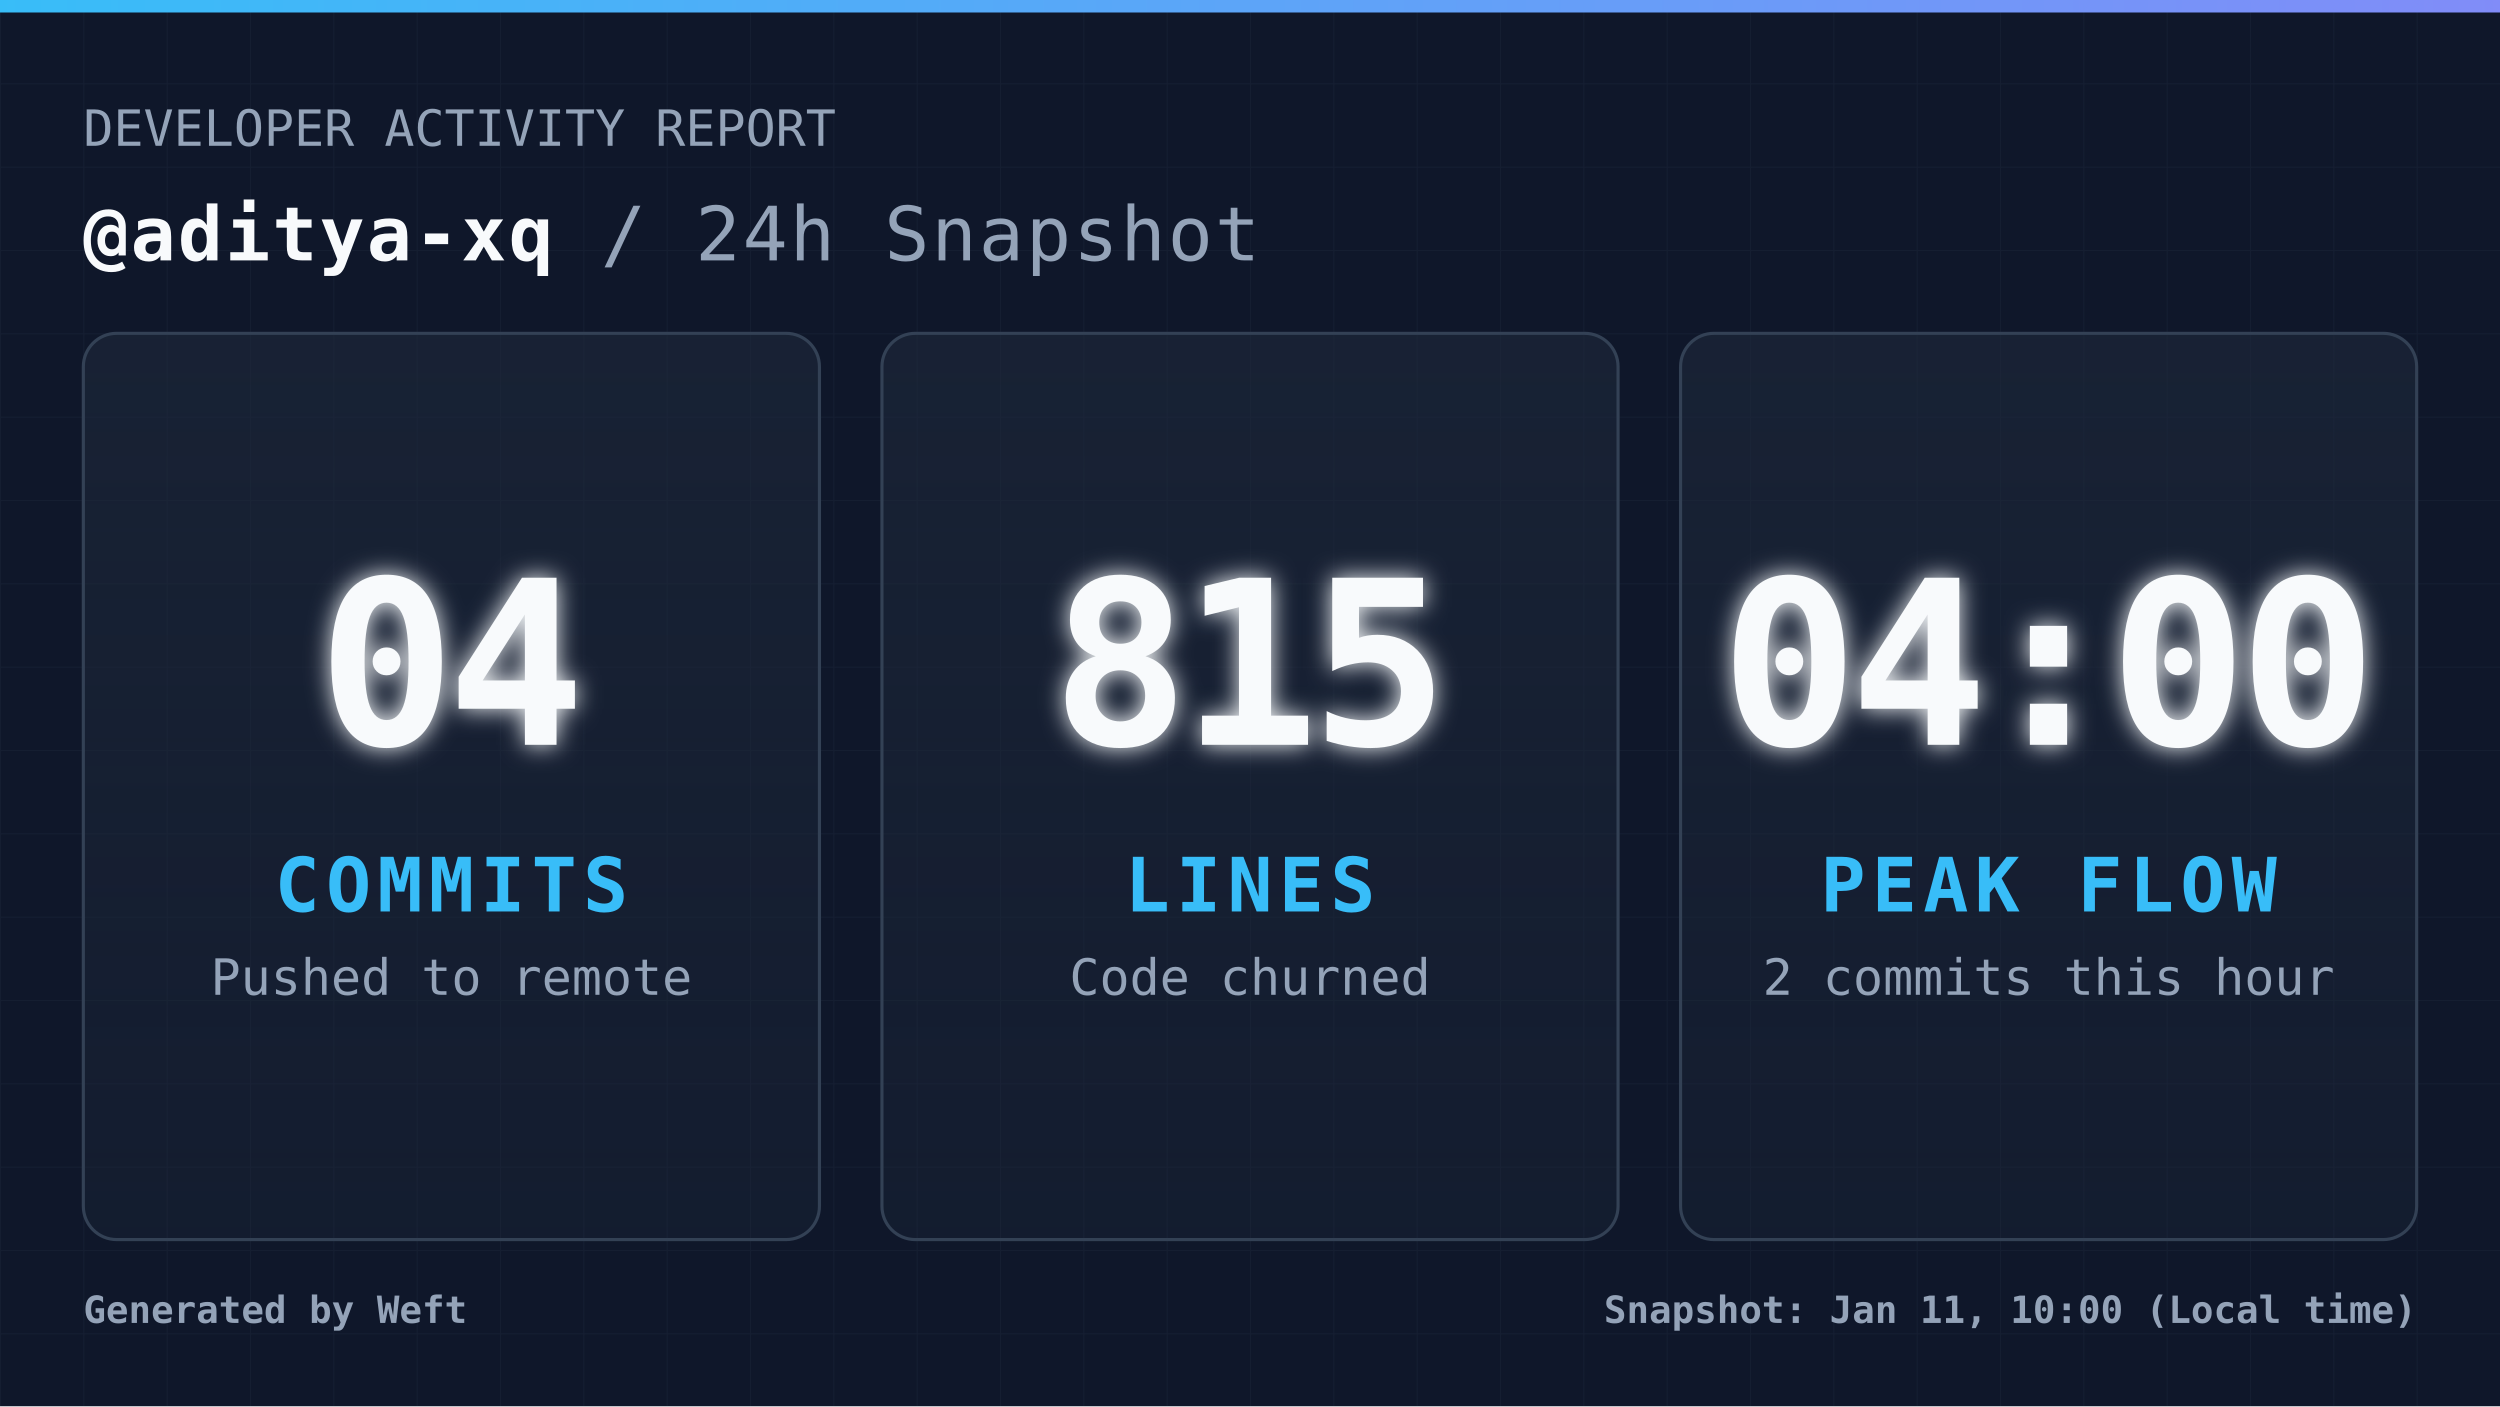
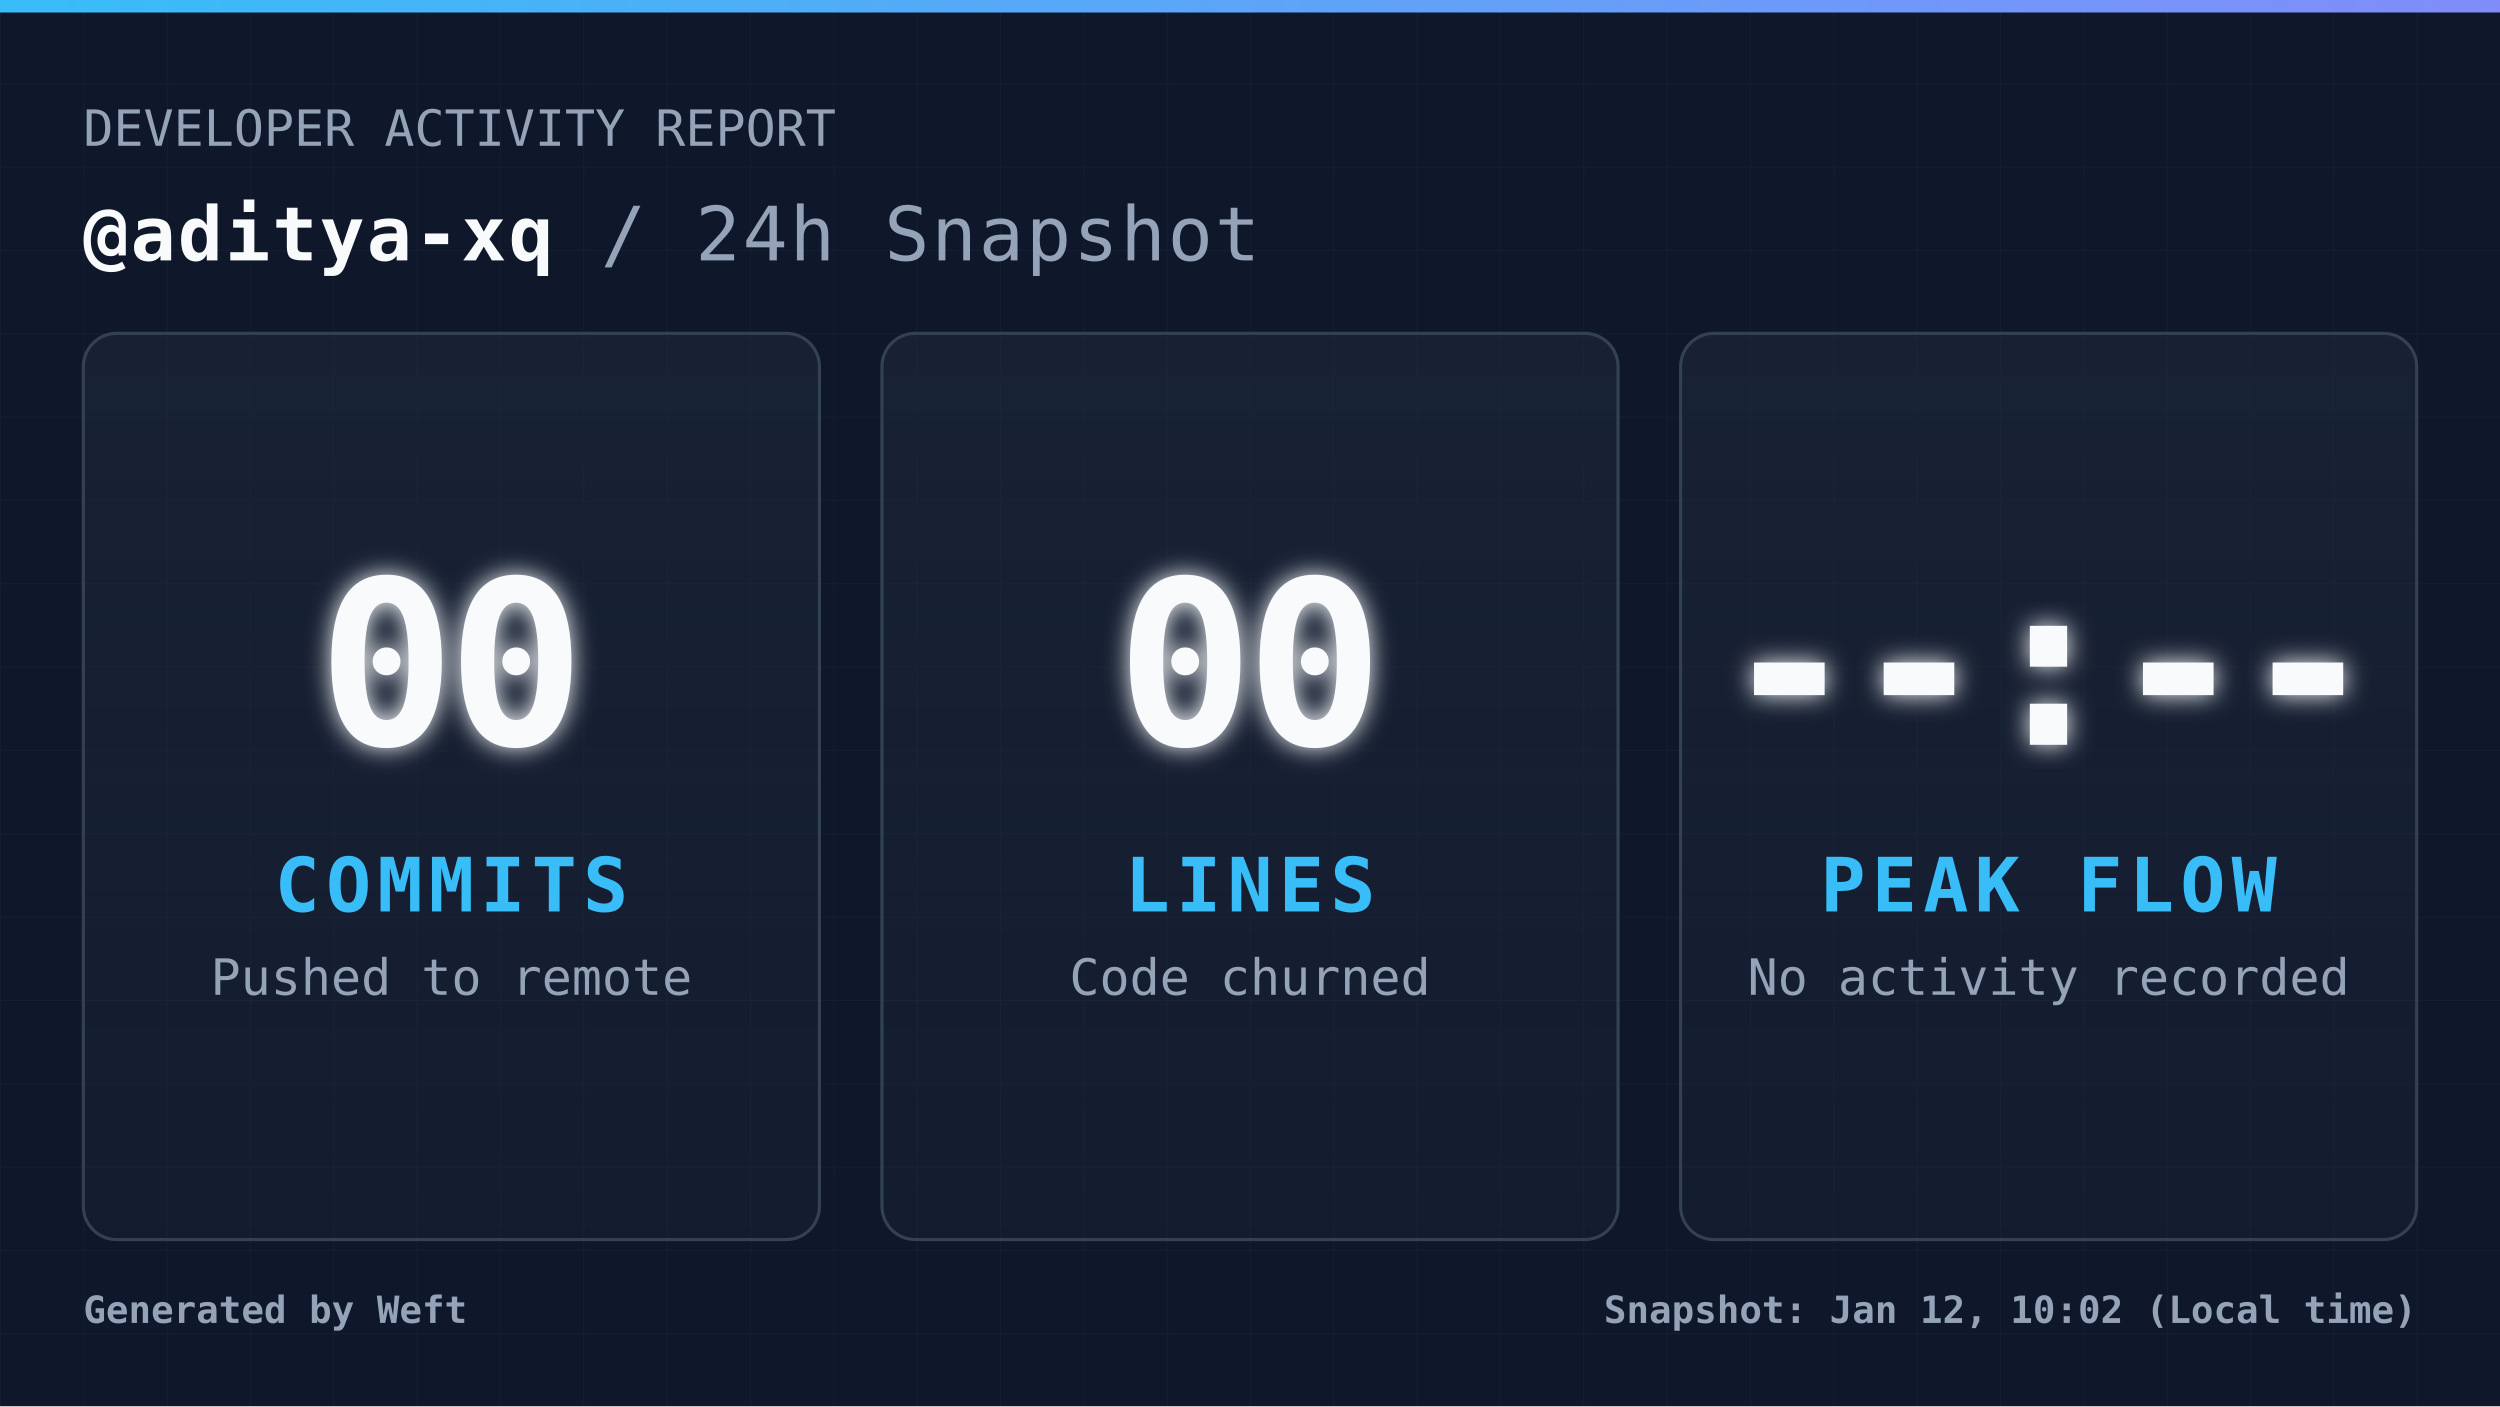
<svg xmlns="http://www.w3.org/2000/svg" width="1200" height="675" viewBox="0 0 1200 675" fill="none" role="img" aria-label="Daily commit snapshot">
  <defs>
    <pattern id="grid" width="40" height="40" patternUnits="userSpaceOnUse">
      <path d="M 40 0 L 0 0 0 40" fill="none" stroke="#94a3b8" stroke-width="1" opacity="0.05" />
    </pattern>
    <linearGradient id="accentGradient" x1="0%" y1="0%" x2="100%" y2="0%">
      <stop offset="0%" stop-color="#38bdf8" />
      <stop offset="100%" stop-color="#818cf8" />
    </linearGradient>
    <linearGradient id="cardGradient" x1="0%" y1="0%" x2="0%" y2="100%">
      <stop offset="0%" stop-color="#1e293b" stop-opacity="0.6" />
      <stop offset="100%" stop-color="#1e293b" stop-opacity="0.3" />
    </linearGradient>
    <filter id="glow" x="-20%" y="-20%" width="140%" height="140%">
      <feGaussianBlur stdDeviation="6" result="coloredBlur" />
      <feMerge>
        <feMergeNode in="coloredBlur" />
        <feMergeNode in="SourceGraphic" />
      </feMerge>
    </filter>
    <style>
            .root { font-family: 'JetBrains Mono', 'Cascadia Code', 'Segoe UI Mono', 'Roboto Mono', monospace; }
            .title { font-size: 36px; font-weight: 700; fill: #f8fafc; letter-spacing: 1px; }
            .subtitle { font-size: 24px; font-weight: 400; fill: #94a3b8; }
            .metric-val { font-size: 110px; font-weight: 900; fill: #f8fafc; letter-spacing: -4px; }
            .metric-lbl { font-size: 36px; font-weight: 700; fill: #38bdf8; letter-spacing: 3px; }
            .metric-sub { font-size: 24px; font-weight: 400; fill: #94a3b8; }
            .footer-text { font-size: 18px; font-weight: 600; fill: #94a3b8; }
        </style>
  </defs>
  <rect width="1200" height="675" fill="#0f172a" />
  <rect width="1200" height="675" fill="url(#grid)" />
  <rect width="1200" height="6" fill="url(#accentGradient)" />
  <g class="root">
    <g transform="translate(40, 70)">
      <text x="0" y="0" class="subtitle">DEVELOPER ACTIVITY REPORT</text>
      <text x="0" y="55" class="title">
                @aditya-xq <tspan fill="#94a3b8" font-weight="400">/ 24h Snapshot</tspan>
      </text>
    </g>
    <g transform="translate(40, 160)">
      <rect width="353.333" height="435" rx="16" fill="url(#cardGradient)" stroke="#334155" stroke-width="1.5" />
      <g transform="translate(176.6667, 217.5)">
-         <text x="0" y="-20" text-anchor="middle" class="metric-val" filter="url(#glow)">04</text>
+         <text x="0" y="-20" text-anchor="middle" class="metric-val" filter="url(#glow)">00</text>
        <text x="0" y="60" text-anchor="middle" class="metric-lbl">COMMITS</text>
        <text x="0" y="100" text-anchor="middle" class="metric-sub">Pushed to remote</text>
      </g>
    </g>
    <g transform="translate(423.3333, 160)">
      <rect width="353.333" height="435" rx="16" fill="url(#cardGradient)" stroke="#334155" stroke-width="1.5" />
      <g transform="translate(176.6667, 217.5)">
-         <text x="0" y="-20" text-anchor="middle" class="metric-val" filter="url(#glow)">815</text>
+         <text x="0" y="-20" text-anchor="middle" class="metric-val" filter="url(#glow)">00</text>
        <text x="0" y="60" text-anchor="middle" class="metric-lbl">LINES</text>
        <text x="0" y="100" text-anchor="middle" class="metric-sub">Code churned</text>
      </g>
    </g>
    <g transform="translate(806.6667, 160)">
      <rect width="353.333" height="435" rx="16" fill="url(#cardGradient)" stroke="#334155" stroke-width="1.5" />
      <g transform="translate(176.6667, 217.5)">
-         <text x="0" y="-20" text-anchor="middle" class="metric-val" filter="url(#glow)">04:00</text>
+         <text x="0" y="-20" text-anchor="middle" class="metric-val" filter="url(#glow)">--:--</text>
        <text x="0" y="60" text-anchor="middle" class="metric-lbl">PEAK FLOW</text>
-         <text x="0" y="100" text-anchor="middle" class="metric-sub">2 commits this hour</text>
+         <text x="0" y="100" text-anchor="middle" class="metric-sub">No activity recorded</text>
      </g>
    </g>
    <g transform="translate(40, 635)">
      <text x="0" y="0" class="footer-text">
                Generated by Weft
            </text>
      <text x="1120" y="0" text-anchor="end" class="footer-text">
-                 Snapshot: Jan 11, 10:00 (Local time)
+                 Snapshot: Jan 12, 10:02 (Local time)
            </text>
    </g>
  </g>
</svg>
